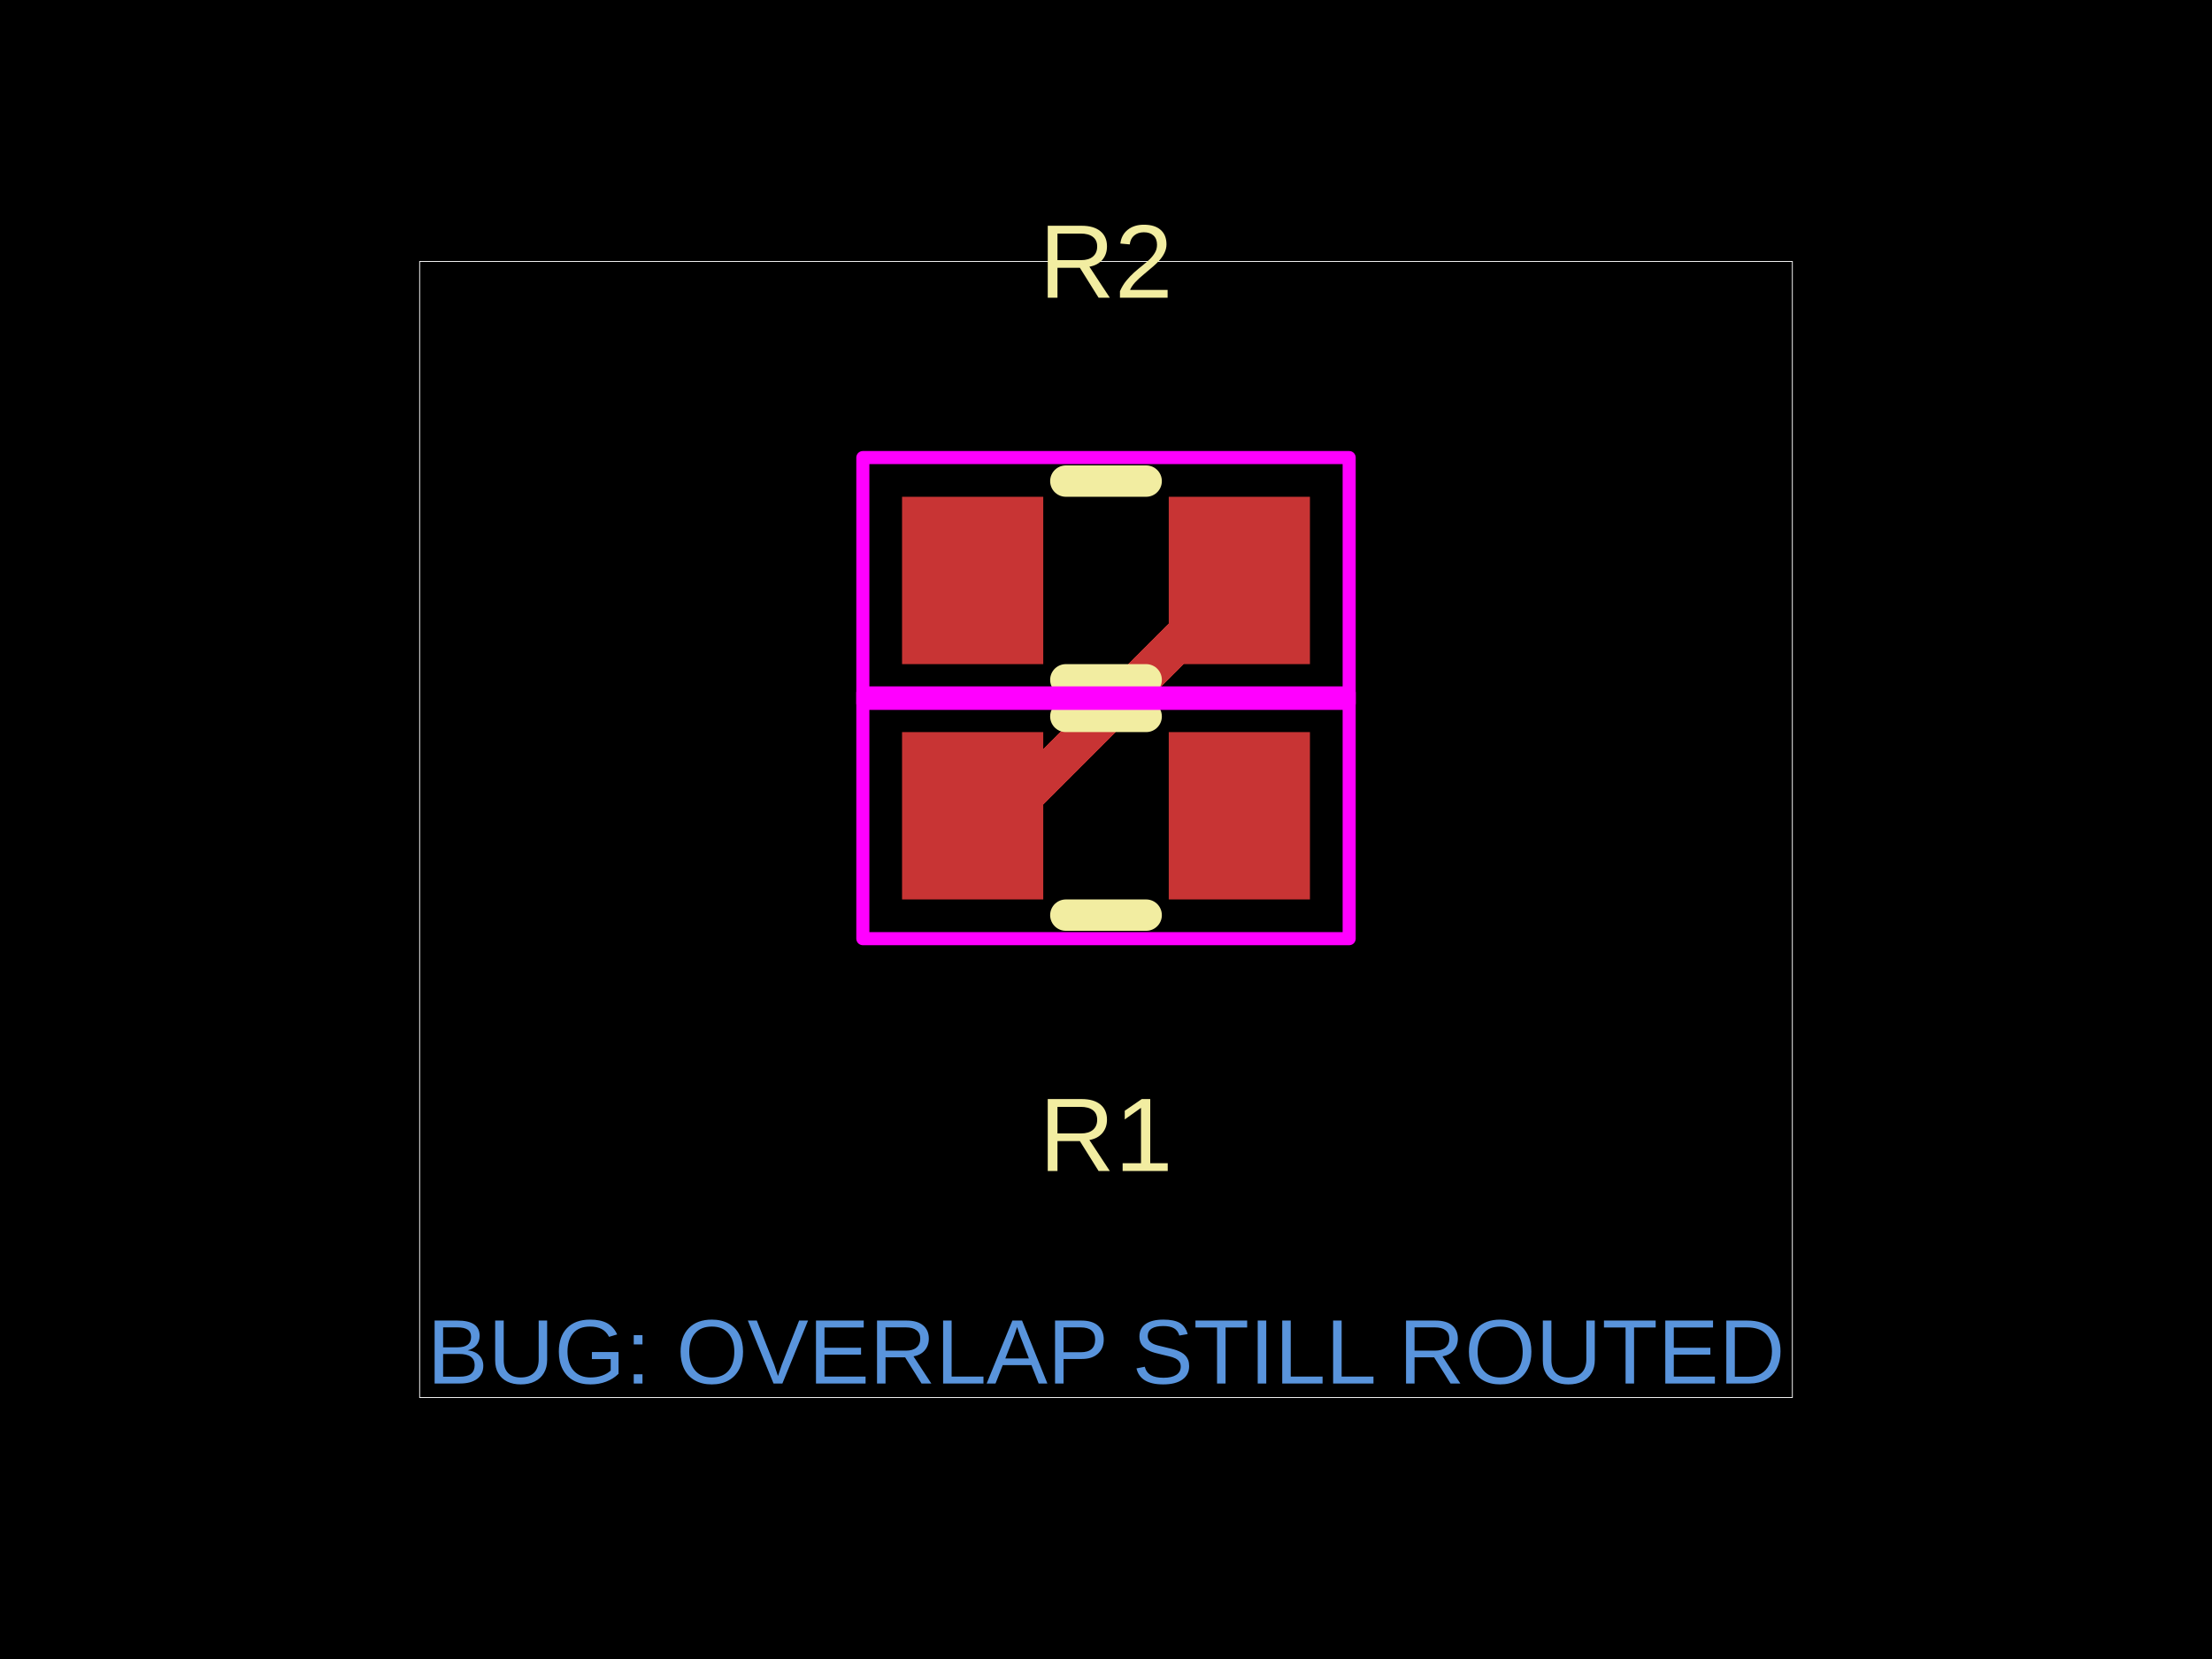
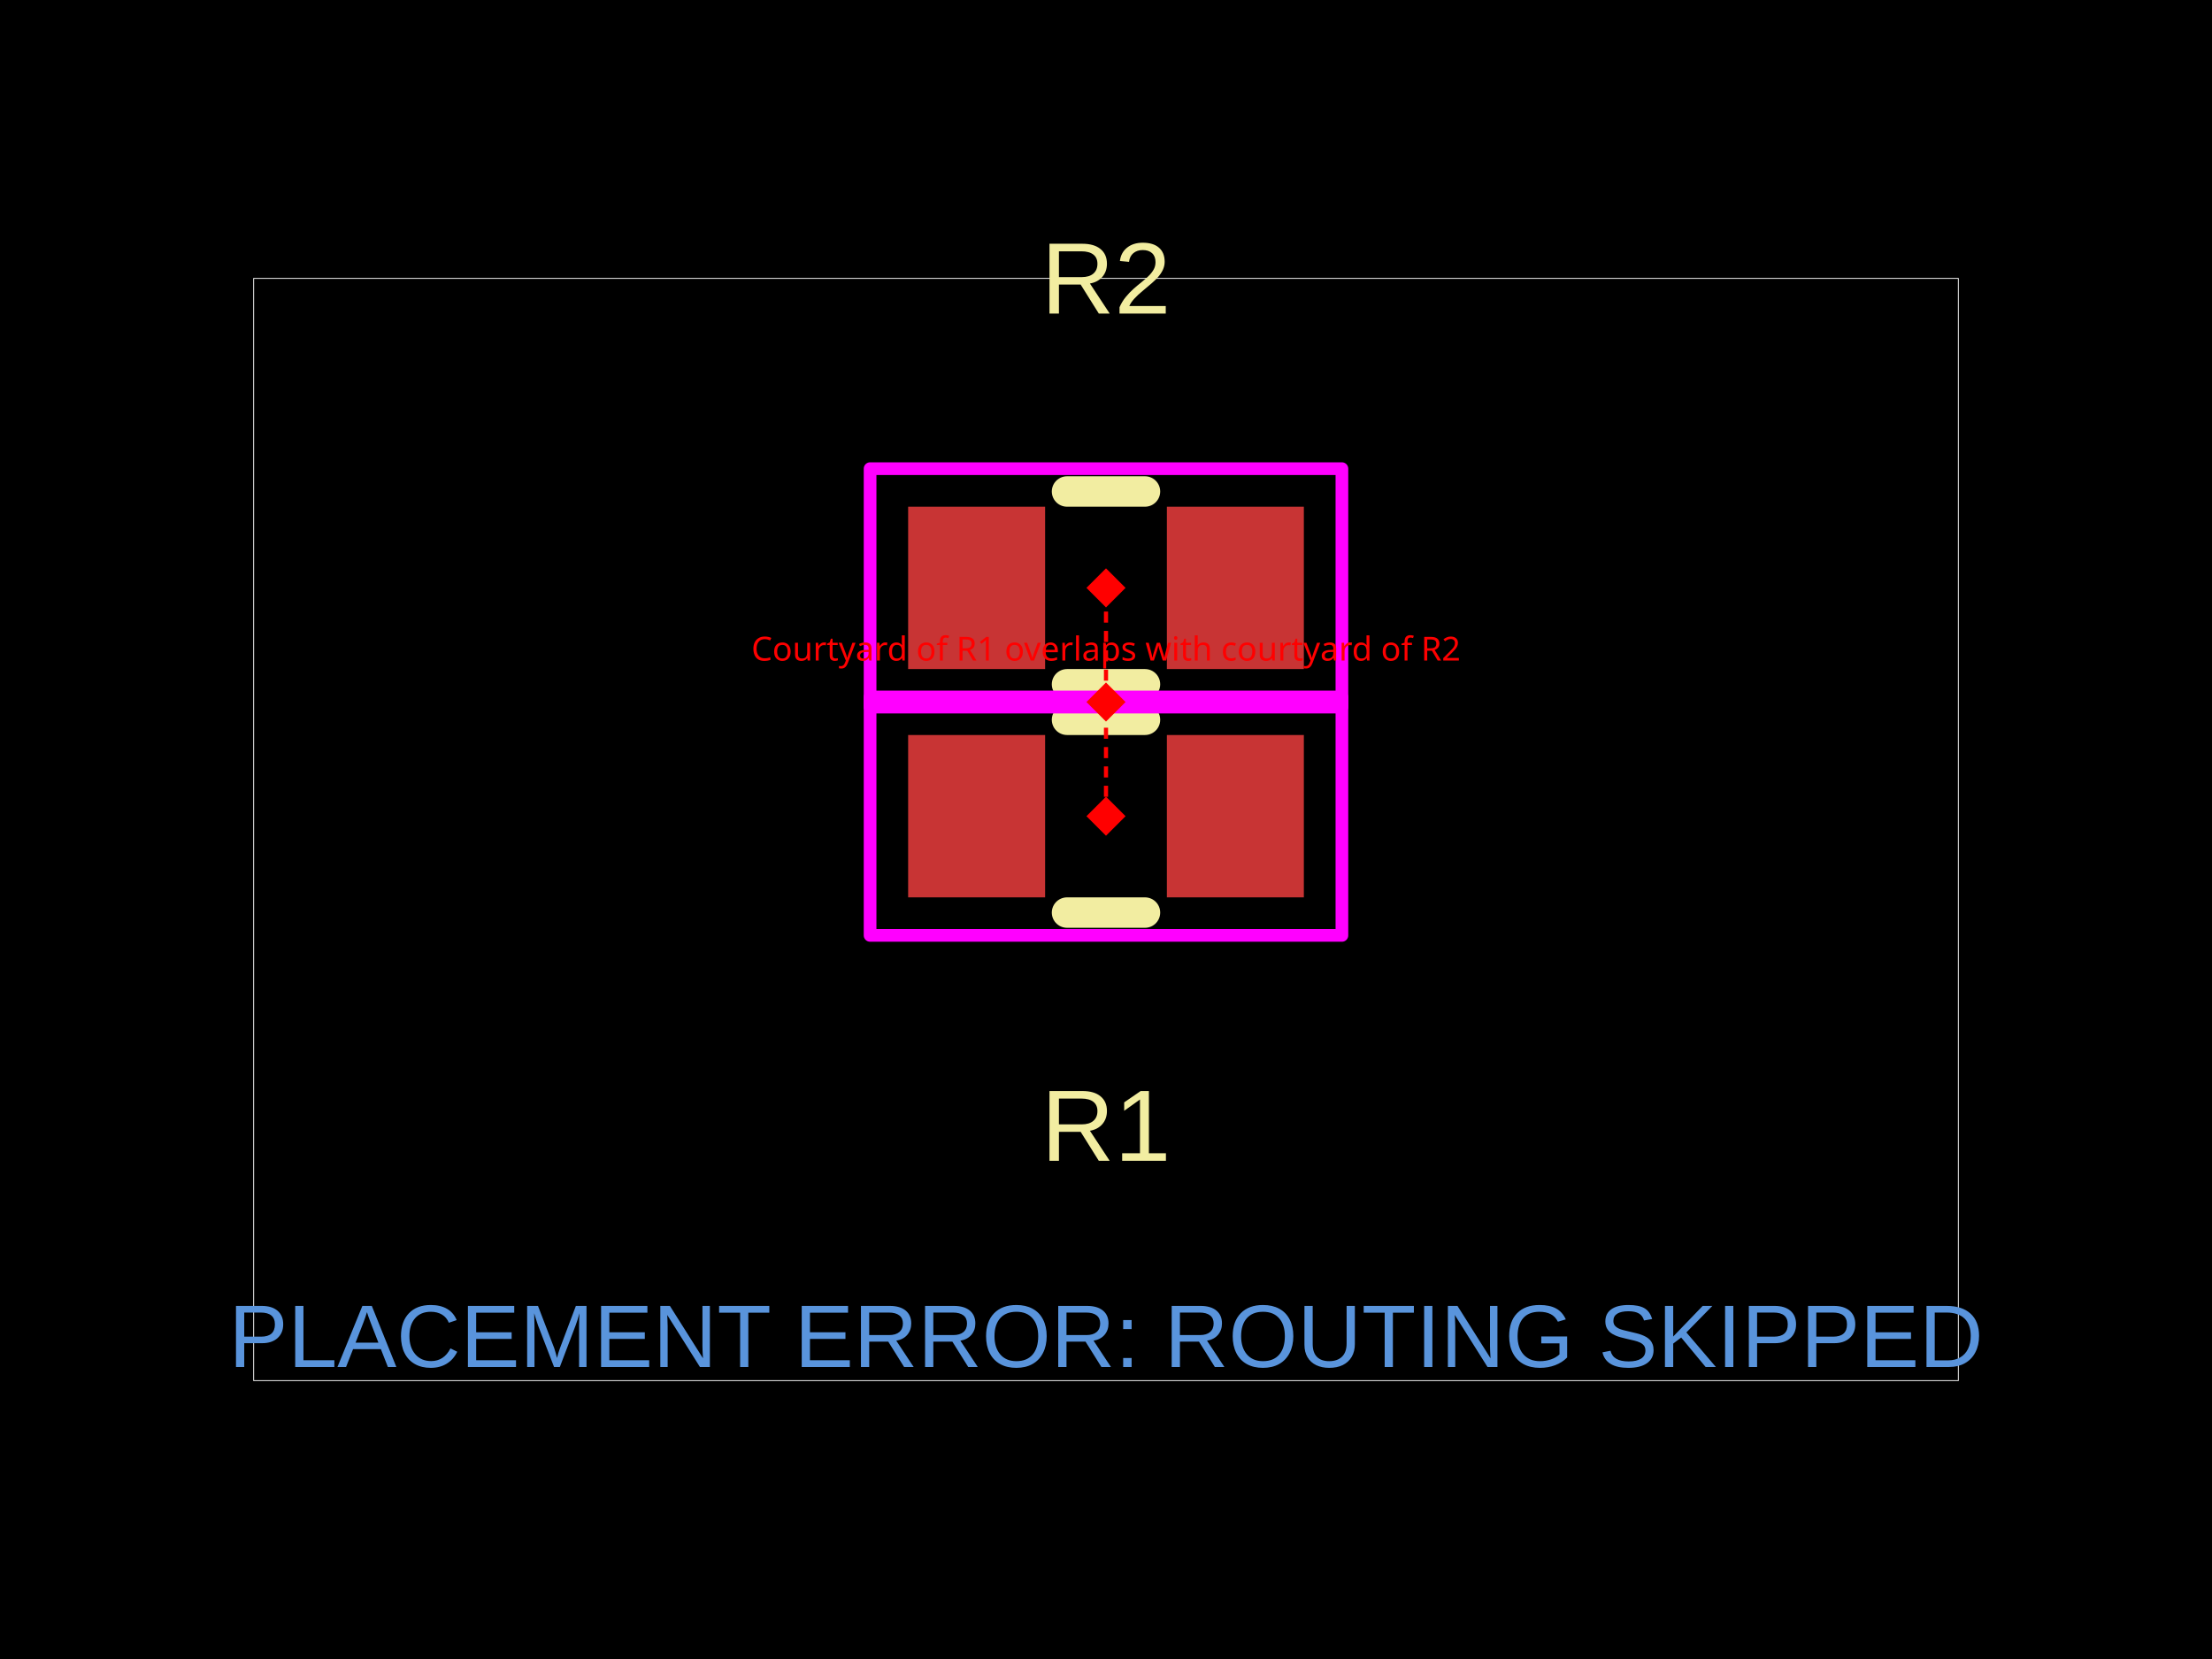
<svg xmlns="http://www.w3.org/2000/svg" width="800" height="600" data-software-used-string="@tscircuit/core@0.0.1675">
  <style />
  <rect class="boundary" x="0" y="0" fill="#000" width="800" height="600" data-type="pcb_background" data-pcb-layer="global" />
-   <rect class="pcb-boundary" fill="none" stroke="#fff" stroke-width="0.3" x="151.773" y="94.563" width="496.454" height="410.875" data-type="pcb_boundary" data-pcb-layer="global" />
-   <rect class="pcb-pad" fill="rgb(200, 52, 52)" x="326.241" y="264.775" width="51.064" height="60.52" data-type="pcb_smtpad" data-pcb-layer="top" data-pad-name="R1.pin1" />
-   <rect class="pcb-pad" fill="rgb(200, 52, 52)" x="422.695" y="264.775" width="51.064" height="60.52" data-type="pcb_smtpad" data-pcb-layer="top" data-pad-name="R1.pin2" />
-   <rect class="pcb-pad" fill="rgb(200, 52, 52)" x="326.241" y="179.669" width="51.064" height="60.52" data-type="pcb_smtpad" data-pcb-layer="top" data-pad-name="R2.pin1" />
-   <rect class="pcb-pad" fill="rgb(200, 52, 52)" x="422.695" y="179.669" width="51.064" height="60.52" data-type="pcb_smtpad" data-pcb-layer="top" data-pad-name="R2.pin2" />
-   <path class="pcb-trace" stroke="rgb(200, 52, 52)" fill="none" d="M 351.773 295.035 L 363.121 295.035" stroke-width="14.184" stroke-linecap="round" stroke-linejoin="round" shape-rendering="crispEdges" data-type="pcb_trace" data-pcb-layer="top" />
-   <path class="pcb-trace" stroke="rgb(200, 52, 52)" fill="none" d="M 363.121 295.035 L 448.227 209.929" stroke-width="14.184" stroke-linecap="round" stroke-linejoin="round" shape-rendering="crispEdges" data-type="pcb_trace" data-pcb-layer="top" />
-   <path class="pcb-silkscreen pcb-silkscreen-top" d="M 385.471 259.102 L 414.529 259.102" fill="none" stroke="#f2eda1" stroke-width="11.348" stroke-linecap="round" stroke-linejoin="round" data-pcb-component-id="pcb_component_0" data-pcb-silkscreen-path-id="pcb_silkscreen_path_0" data-type="pcb_silkscreen_path" data-pcb-layer="top" />
-   <path class="pcb-silkscreen pcb-silkscreen-top" d="M 385.471 330.969 L 414.529 330.969" fill="none" stroke="#f2eda1" stroke-width="11.348" stroke-linecap="round" stroke-linejoin="round" data-pcb-component-id="pcb_component_0" data-pcb-silkscreen-path-id="pcb_silkscreen_path_1" data-type="pcb_silkscreen_path" data-pcb-layer="top" />
-   <text x="0" y="0" dx="0" dy="0" fill="#f2eda1" font-family="Arial, sans-serif" font-size="37.825" text-anchor="middle" dominant-baseline="central" transform="matrix(1,0,0,1,400,410.4019)" class="pcb-silkscreen-text pcb-silkscreen-top" data-pcb-silkscreen-text-id="pcb_silkscreen_text_0" stroke="none" data-type="pcb_silkscreen_text" data-pcb-layer="top">R1</text>
-   <path class="pcb-silkscreen pcb-silkscreen-top" d="M 385.471 173.995 L 414.529 173.995" fill="none" stroke="#f2eda1" stroke-width="11.348" stroke-linecap="round" stroke-linejoin="round" data-pcb-component-id="pcb_component_1" data-pcb-silkscreen-path-id="pcb_silkscreen_path_2" data-type="pcb_silkscreen_path" data-pcb-layer="top" />
-   <path class="pcb-silkscreen pcb-silkscreen-top" d="M 385.471 245.863 L 414.529 245.863" fill="none" stroke="#f2eda1" stroke-width="11.348" stroke-linecap="round" stroke-linejoin="round" data-pcb-component-id="pcb_component_1" data-pcb-silkscreen-path-id="pcb_silkscreen_path_3" data-type="pcb_silkscreen_path" data-pcb-layer="top" />
-   <text x="0" y="0" dx="0" dy="0" fill="#f2eda1" font-family="Arial, sans-serif" font-size="37.825" text-anchor="middle" dominant-baseline="central" transform="matrix(1,0,0,1,400,94.56265)" class="pcb-silkscreen-text pcb-silkscreen-top" data-pcb-silkscreen-text-id="pcb_silkscreen_text_1" stroke="none" data-type="pcb_silkscreen_text" data-pcb-layer="top">R2</text>
-   <rect x="312.057" y="250.591" width="175.887" height="88.889" class="pcb-courtyard-rect pcb-courtyard-top" data-pcb-courtyard-rect-id="pcb_courtyard_rect_0" data-type="pcb_courtyard_rect" data-pcb-layer="top" stroke-linejoin="round" fill="none" stroke="#FF00FF" stroke-width="4.728" />
-   <rect x="312.057" y="165.485" width="175.887" height="88.889" class="pcb-courtyard-rect pcb-courtyard-top" data-pcb-courtyard-rect-id="pcb_courtyard_rect_1" data-type="pcb_courtyard_rect" data-pcb-layer="top" stroke-linejoin="round" fill="none" stroke="#FF00FF" stroke-width="4.728" />
-   <text x="400" y="488.889" fill="rgb(89, 148, 220)" font-family="Arial, sans-serif" font-size="33.097" text-anchor="middle" dominant-baseline="central" class="pcb-note-text" data-type="pcb_note_text" data-pcb-note-text-id="pcb_note_text_0" data-pcb-layer="overlay">BUG: OVERLAP STILL ROUTED</text>
+   <rect class="pcb-boundary" fill="none" stroke="#fff" stroke-width="0.3" x="91.743" y="100.688" width="616.514" height="398.624" data-type="pcb_boundary" data-pcb-layer="global" />
+   <rect class="pcb-pad" fill="rgb(200, 52, 52)" x="328.44" y="265.826" width="49.541" height="58.716" data-type="pcb_smtpad" data-pcb-layer="top" data-pad-name="R1.pin1" />
+   <rect class="pcb-pad" fill="rgb(200, 52, 52)" x="422.018" y="265.826" width="49.541" height="58.716" data-type="pcb_smtpad" data-pcb-layer="top" data-pad-name="R1.pin2" />
+   <rect class="pcb-pad" fill="rgb(200, 52, 52)" x="328.44" y="183.257" width="49.541" height="58.716" data-type="pcb_smtpad" data-pcb-layer="top" data-pad-name="R2.pin1" />
+   <rect class="pcb-pad" fill="rgb(200, 52, 52)" x="422.018" y="183.257" width="49.541" height="58.716" data-type="pcb_smtpad" data-pcb-layer="top" data-pad-name="R2.pin2" />
+   <path class="pcb-silkscreen pcb-silkscreen-top" d="M 385.904 260.321 L 414.096 260.321" fill="none" stroke="#f2eda1" stroke-width="11.009" stroke-linecap="round" stroke-linejoin="round" data-pcb-component-id="pcb_component_0" data-pcb-silkscreen-path-id="pcb_silkscreen_path_0" data-type="pcb_silkscreen_path" data-pcb-layer="top" />
+   <path class="pcb-silkscreen pcb-silkscreen-top" d="M 385.904 330.046 L 414.096 330.046" fill="none" stroke="#f2eda1" stroke-width="11.009" stroke-linecap="round" stroke-linejoin="round" data-pcb-component-id="pcb_component_0" data-pcb-silkscreen-path-id="pcb_silkscreen_path_1" data-type="pcb_silkscreen_path" data-pcb-layer="top" />
+   <text x="0" y="0" dx="0" dy="0" fill="#f2eda1" font-family="Arial, sans-serif" font-size="36.697" text-anchor="middle" dominant-baseline="central" transform="matrix(1,0,0,1,400,407.1101)" class="pcb-silkscreen-text pcb-silkscreen-top" data-pcb-silkscreen-text-id="pcb_silkscreen_text_0" stroke="none" data-type="pcb_silkscreen_text" data-pcb-layer="top">R1</text>
+   <path class="pcb-silkscreen pcb-silkscreen-top" d="M 385.904 177.752 L 414.096 177.752" fill="none" stroke="#f2eda1" stroke-width="11.009" stroke-linecap="round" stroke-linejoin="round" data-pcb-component-id="pcb_component_1" data-pcb-silkscreen-path-id="pcb_silkscreen_path_2" data-type="pcb_silkscreen_path" data-pcb-layer="top" />
+   <path class="pcb-silkscreen pcb-silkscreen-top" d="M 385.904 247.477 L 414.096 247.477" fill="none" stroke="#f2eda1" stroke-width="11.009" stroke-linecap="round" stroke-linejoin="round" data-pcb-component-id="pcb_component_1" data-pcb-silkscreen-path-id="pcb_silkscreen_path_3" data-type="pcb_silkscreen_path" data-pcb-layer="top" />
+   <text x="0" y="0" dx="0" dy="0" fill="#f2eda1" font-family="Arial, sans-serif" font-size="36.697" text-anchor="middle" dominant-baseline="central" transform="matrix(1,0,0,1,400,100.6881)" class="pcb-silkscreen-text pcb-silkscreen-top" data-pcb-silkscreen-text-id="pcb_silkscreen_text_1" stroke="none" data-type="pcb_silkscreen_text" data-pcb-layer="top">R2</text>
+   <rect x="314.679" y="252.064" width="170.642" height="86.239" class="pcb-courtyard-rect pcb-courtyard-top" data-pcb-courtyard-rect-id="pcb_courtyard_rect_0" data-type="pcb_courtyard_rect" data-pcb-layer="top" stroke-linejoin="round" fill="none" stroke="#FF00FF" stroke-width="4.587" />
+   <rect x="314.679" y="169.495" width="170.642" height="86.239" class="pcb-courtyard-rect pcb-courtyard-top" data-pcb-courtyard-rect-id="pcb_courtyard_rect_1" data-type="pcb_courtyard_rect" data-pcb-layer="top" stroke-linejoin="round" fill="none" stroke="#FF00FF" stroke-width="4.587" />
+   <text x="400" y="483.257" fill="rgb(89, 148, 220)" font-family="Arial, sans-serif" font-size="32.11" text-anchor="middle" dominant-baseline="central" class="pcb-note-text" data-type="pcb_note_text" data-pcb-note-text-id="pcb_note_text_0" data-pcb-layer="overlay">PLACEMENT ERROR: ROUTING SKIPPED</text>
+   <rect x="395" y="248.899" width="10" height="10" fill="red" transform="rotate(45 400 253.8991)" data-type="pcb_courtyard_overlap_error" data-pcb-layer="overlay" />
+   <text x="400" y="238.899" fill="red" font-family="sans-serif" font-size="12" text-anchor="middle" data-type="pcb_courtyard_overlap_error" data-pcb-layer="overlay">Courtyard of R1 overlaps with courtyard of R2</text>
+   <rect x="395" y="290.183" width="10" height="10" fill="red" transform="rotate(45 400 295.1835)" data-type="pcb_courtyard_overlap_error" data-pcb-layer="overlay" />
+   <rect x="395" y="207.615" width="10" height="10" fill="red" transform="rotate(45 400 212.6147)" data-type="pcb_courtyard_overlap_error" data-pcb-layer="overlay" />
+   <line x1="400" y1="295.183" x2="400" y2="212.615" stroke="red" stroke-width="1.5" stroke-dasharray="4,3" data-type="pcb_courtyard_overlap_error" data-pcb-layer="overlay" />
</svg>
